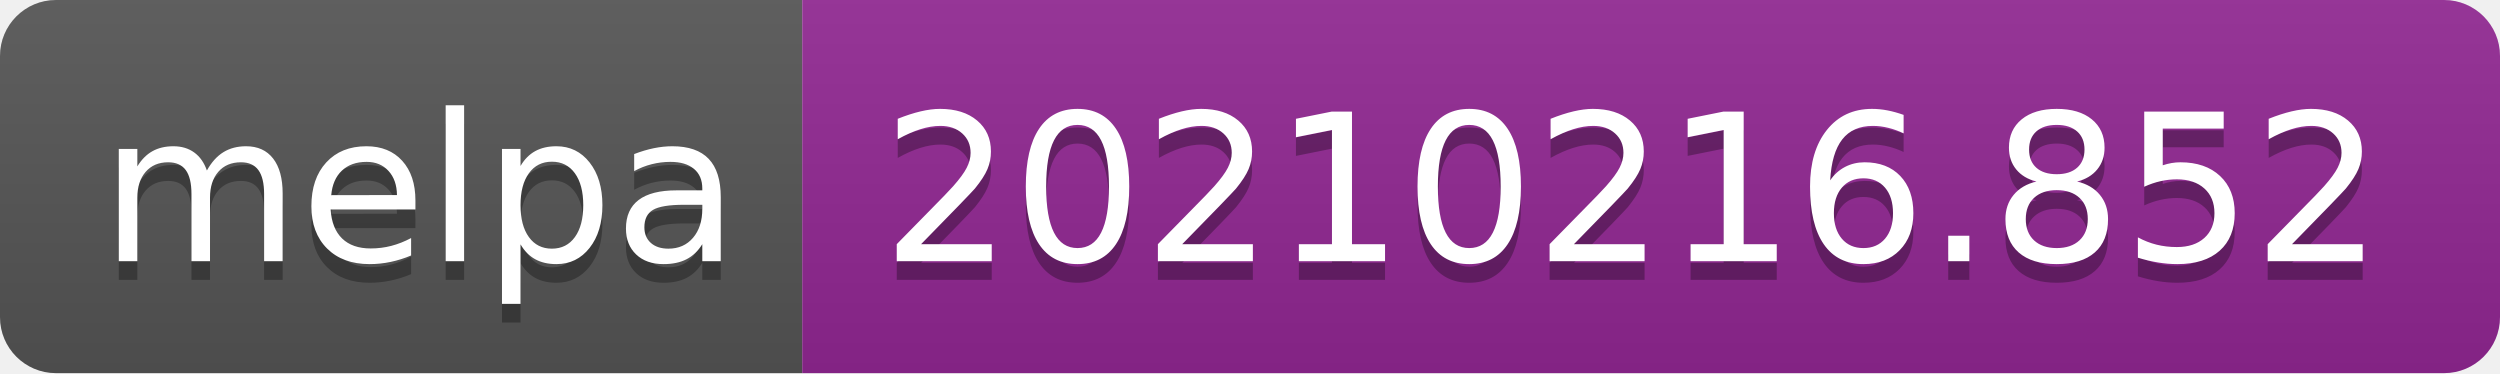
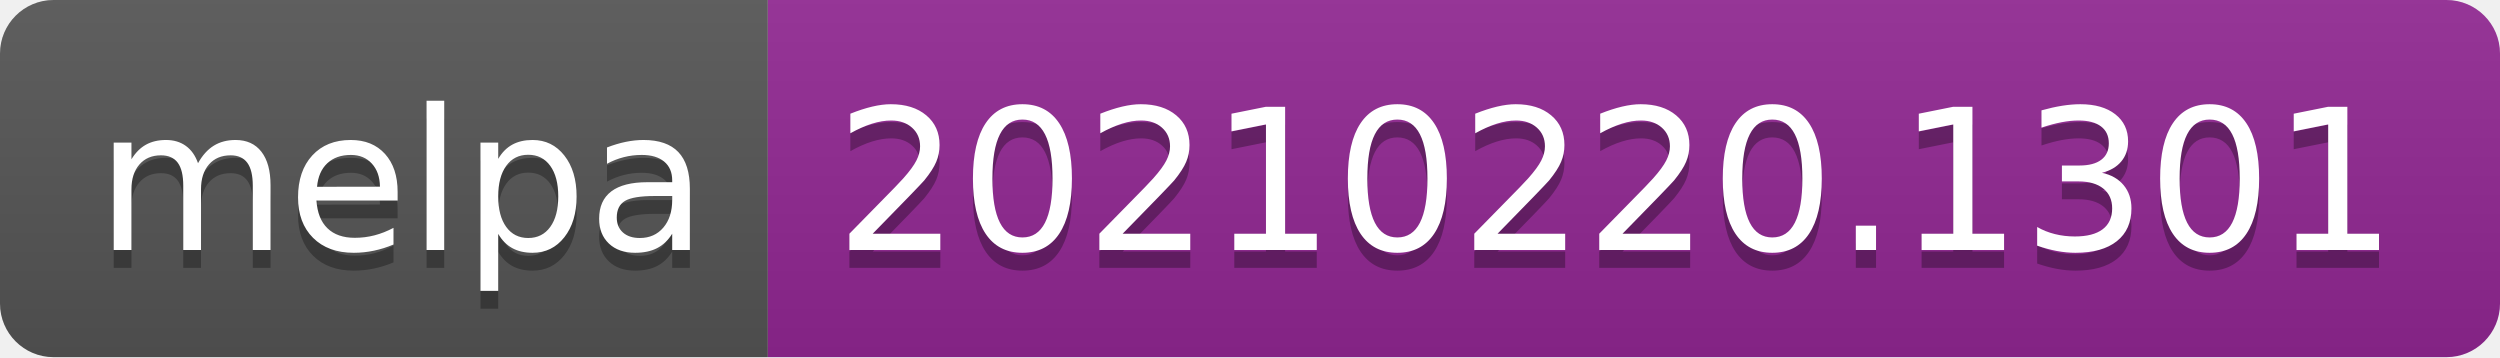
- <svg xmlns="http://www.w3.org/2000/svg" width="134" height="20" role="img" aria-label="melpa: 20210216.852">
+ <svg xmlns="http://www.w3.org/2000/svg" width="140" height="20" role="img" aria-label="melpa: 20210220.1301">
  <linearGradient id="s" x2="0" y2="100%">
    <stop offset="0" stop-color="#bbb" stop-opacity=".1" />
    <stop offset="1" stop-opacity=".1" />
  </linearGradient>
  <clipPath id="r">
-     <rect width="134" height="20" rx="3" fill="#fff" />
+     <rect width="140" height="20" rx="3" fill="#fff" />
  </clipPath>
  <g clip-path="url(#r)">
    <rect width="43" height="20" fill="#555" />
-     <rect x="43" width="91" height="20" fill="#922793" />
-     <rect width="134" height="20" fill="url(#s)" />
+     <rect x="43" width="97" height="20" fill="#922793" />
+     <rect width="140" height="20" fill="url(#s)" />
  </g>
  <g fill="#fff" text-anchor="middle" font-family="Verdana,Geneva,DejaVu Sans,sans-serif" text-rendering="geometricPrecision" font-size="110">
    <text aria-hidden="true" x="225" y="150" fill="#010101" fill-opacity=".3" transform="scale(.1)" textLength="330">melpa</text>
    <text x="225" y="140" transform="scale(.1)" fill="#fff" textLength="330">melpa</text>
-     <text aria-hidden="true" x="875" y="150" fill="#010101" fill-opacity=".3" transform="scale(.1)" textLength="810">20210216.852</text>
-     <text x="875" y="140" transform="scale(.1)" fill="#fff" textLength="810">20210216.852</text>
+     <text aria-hidden="true" x="905" y="150" fill="#010101" fill-opacity=".3" transform="scale(.1)" textLength="870">20210220.1301</text>
+     <text x="905" y="140" transform="scale(.1)" fill="#fff" textLength="870">20210220.1301</text>
  </g>
</svg>
